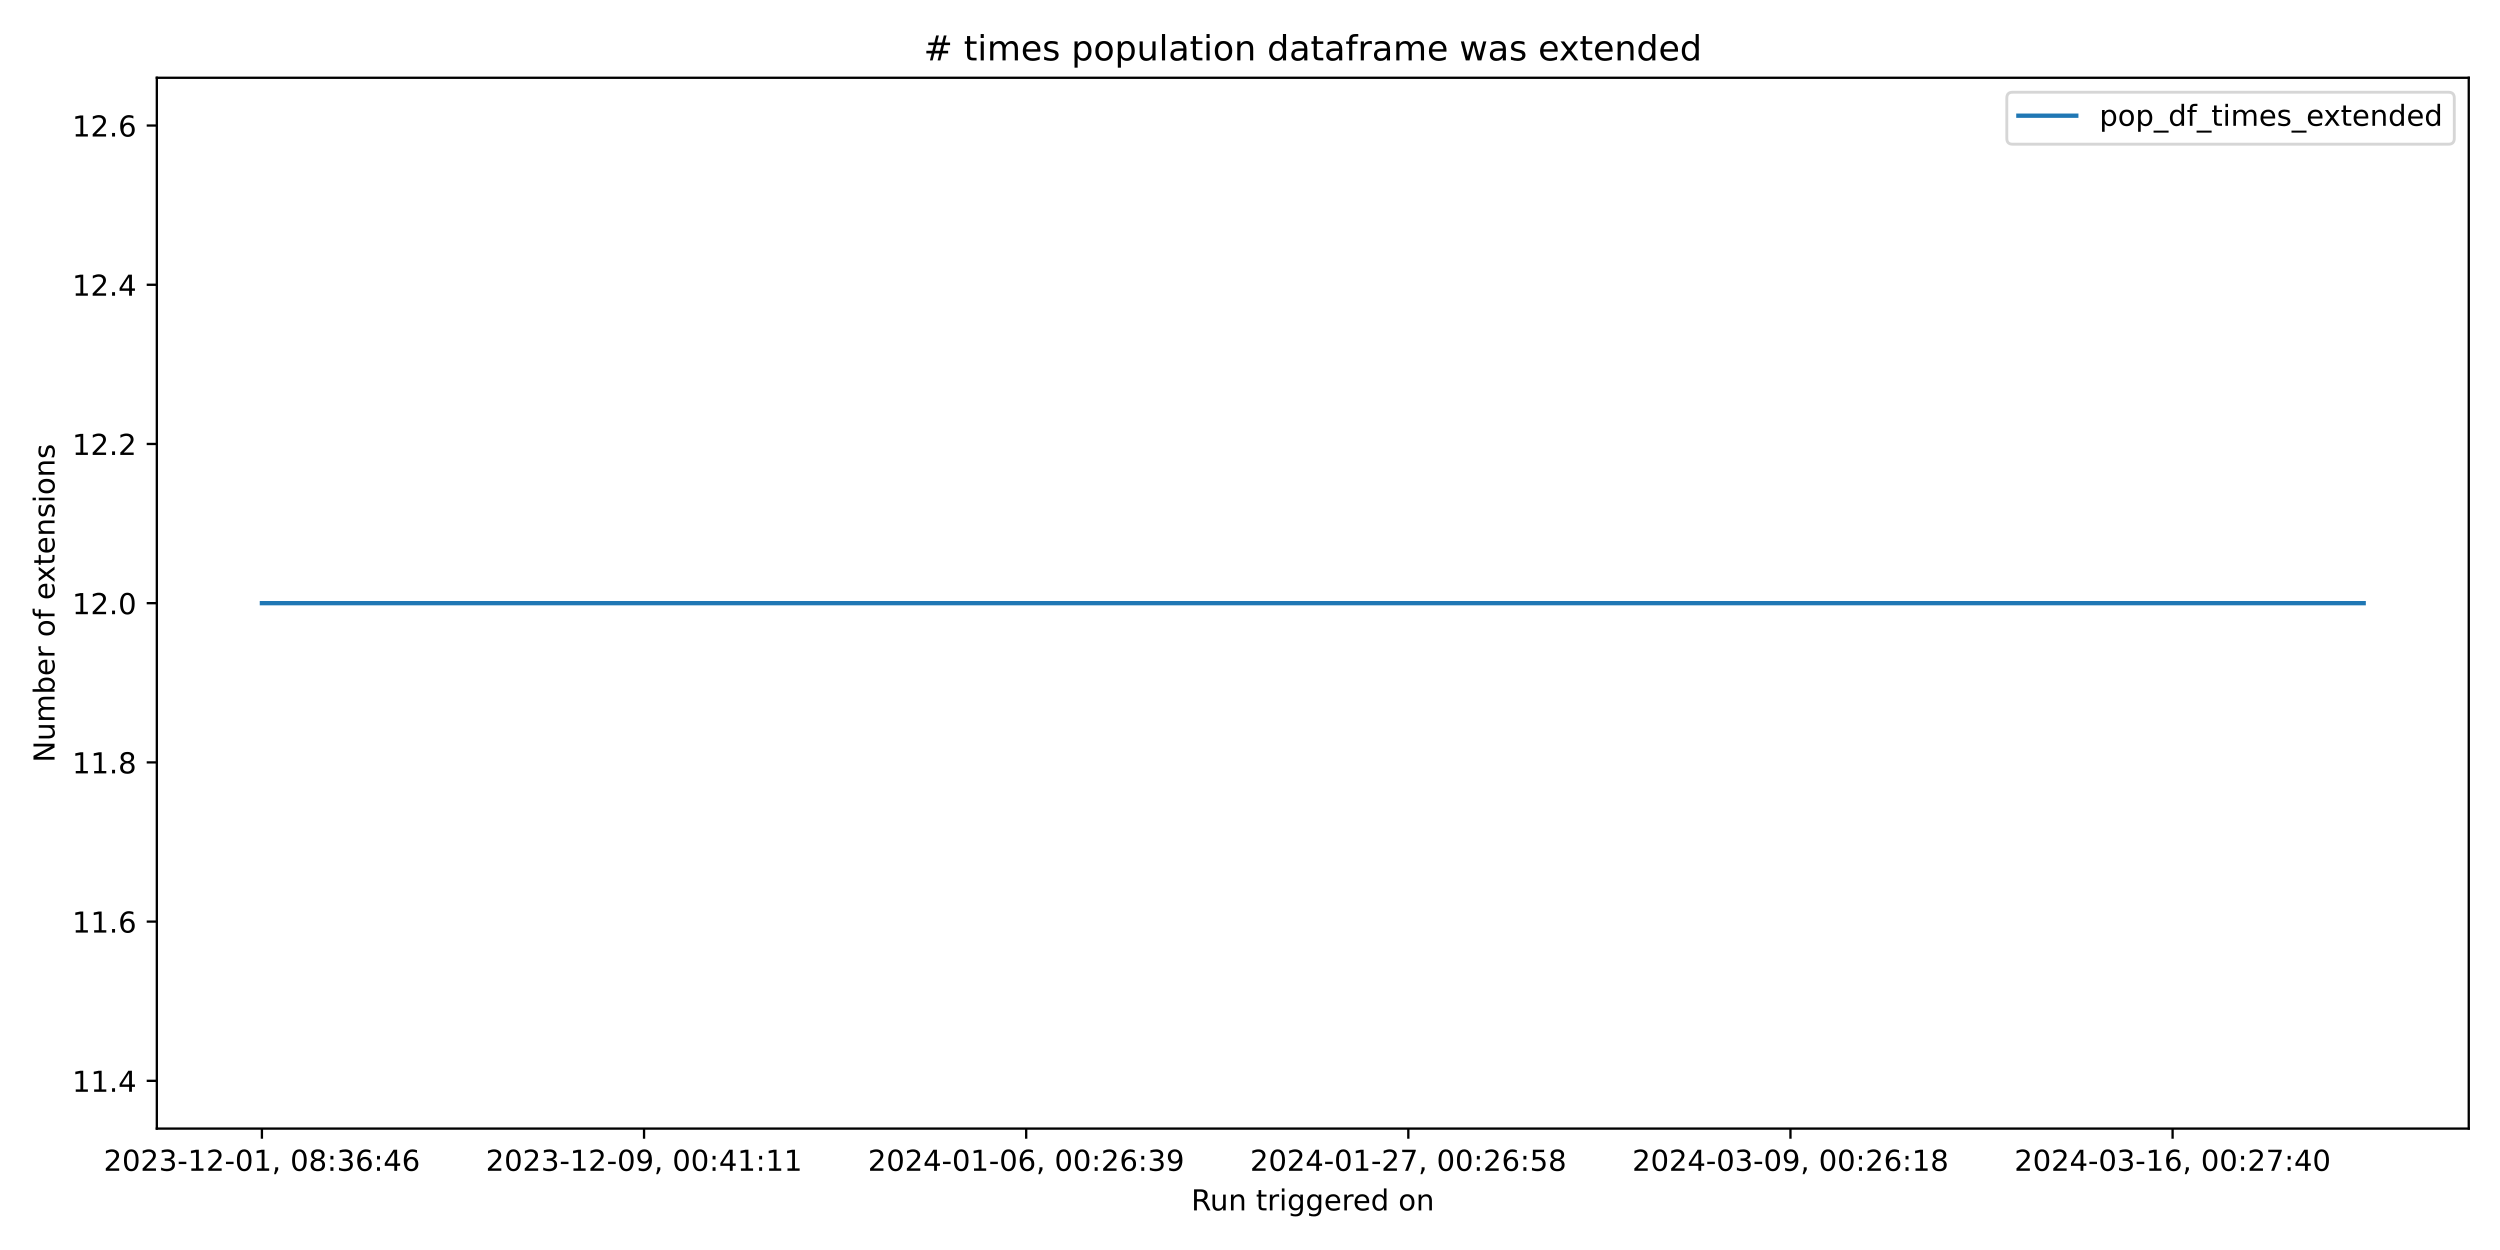
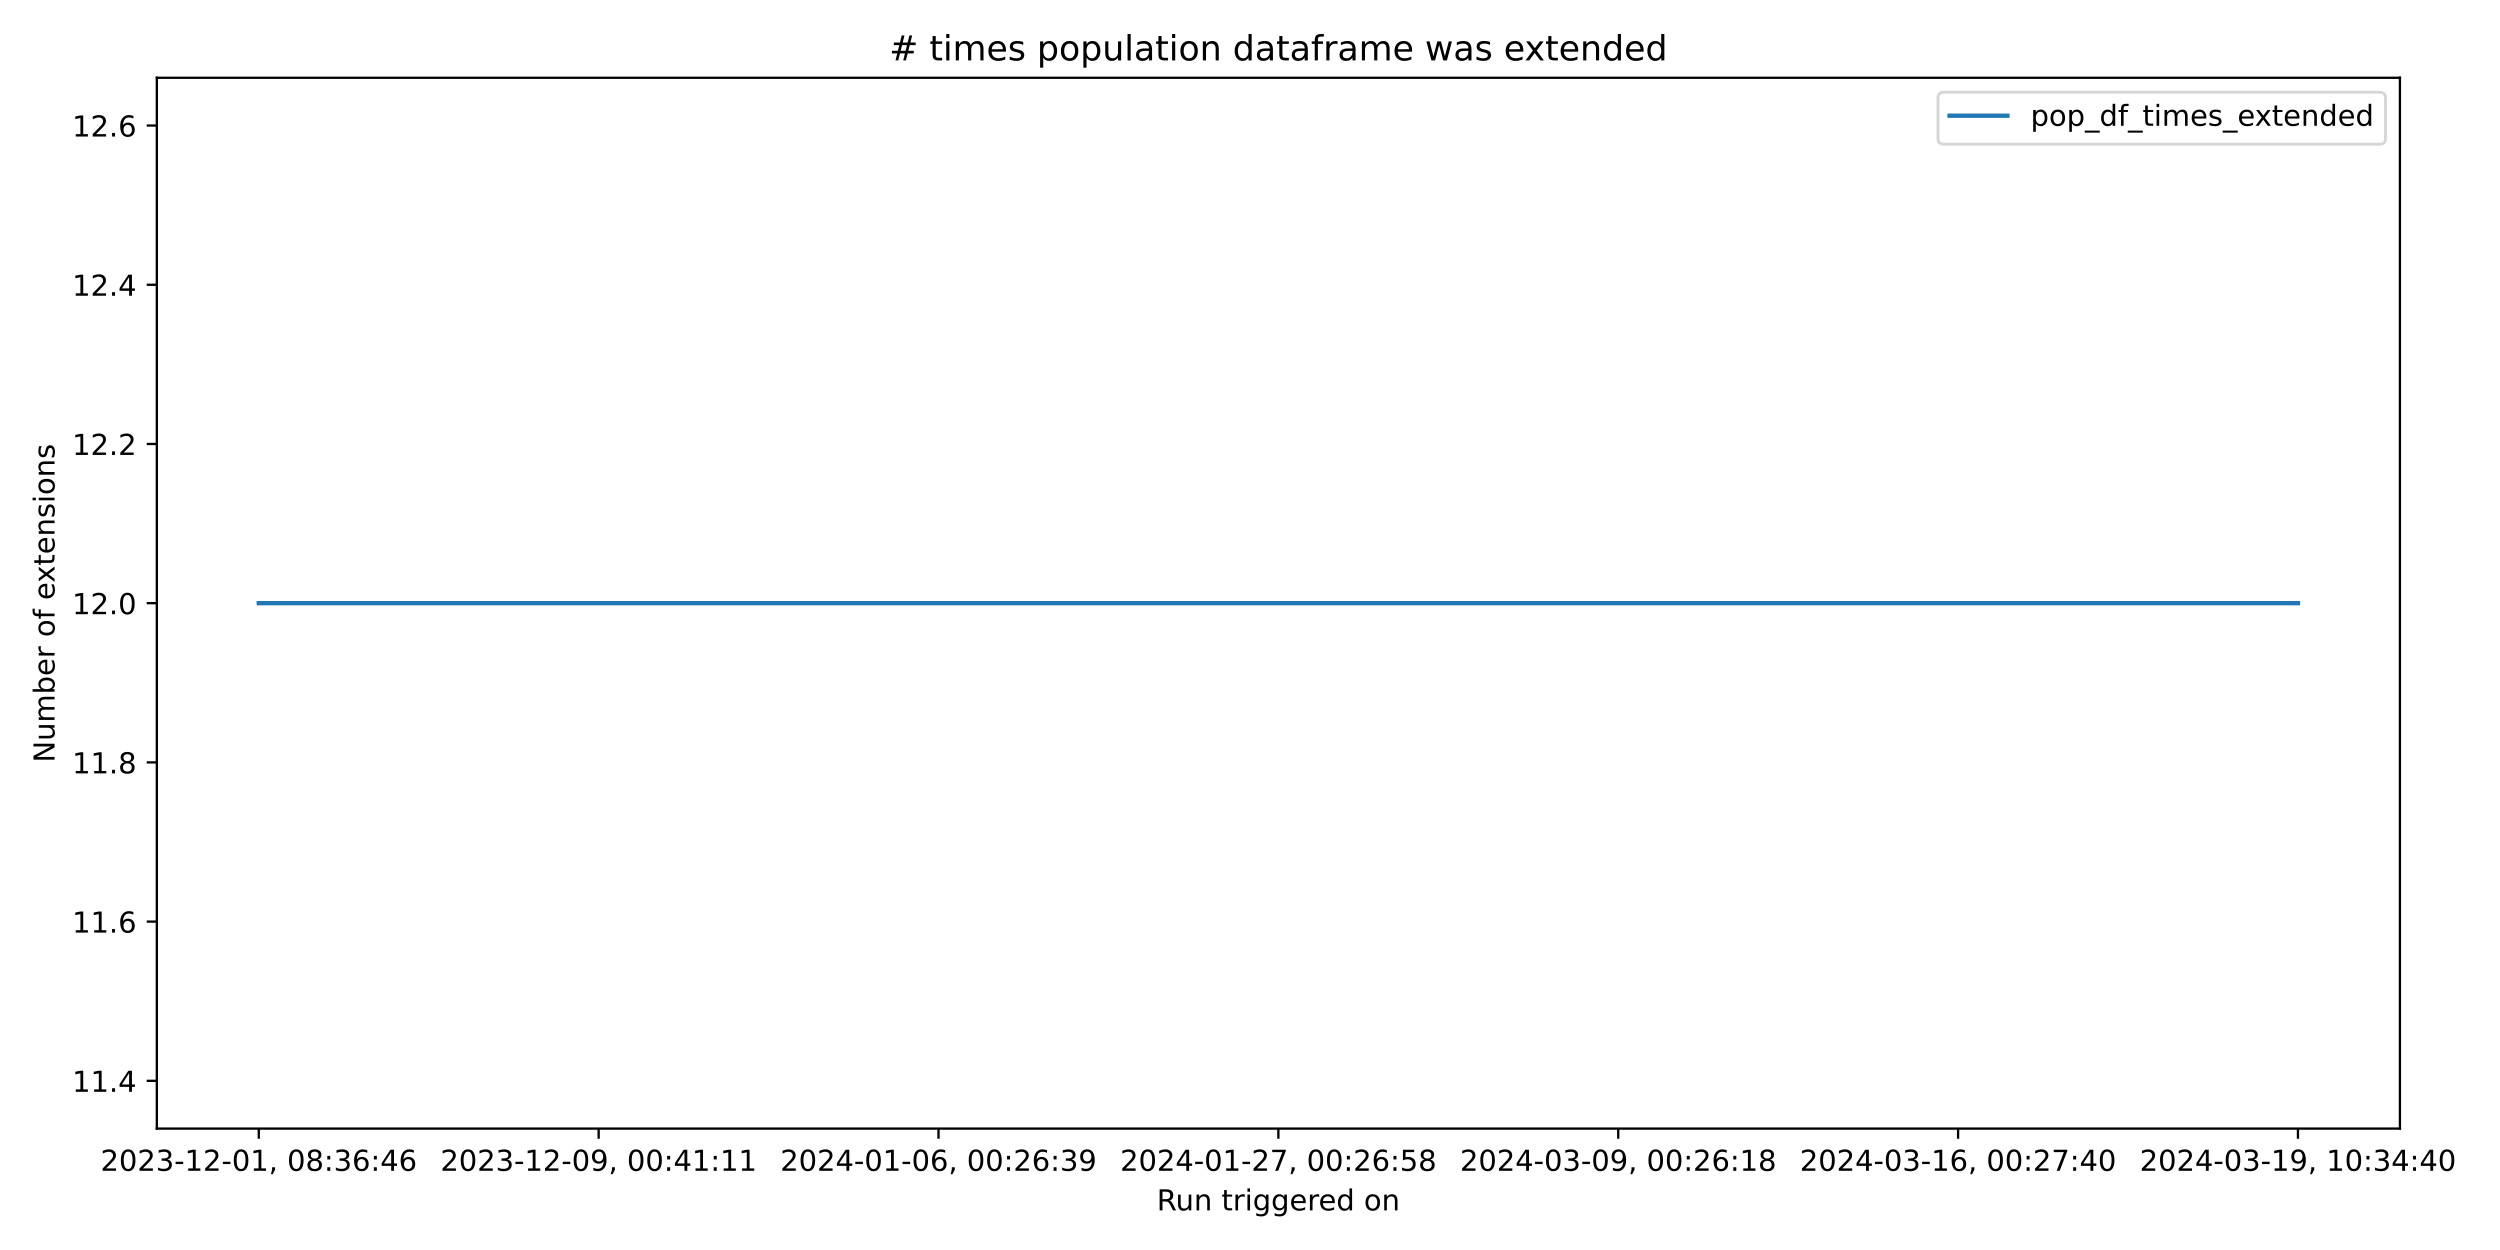
<svg xmlns="http://www.w3.org/2000/svg" xmlns:xlink="http://www.w3.org/1999/xlink" width="864pt" height="432pt" viewBox="0 0 864 432" version="1.1">
  <defs>
    <style type="text/css">*{stroke-linejoin: round; stroke-linecap: butt}</style>
  </defs>
  <g id="figure_1">
    <g id="patch_1">
      <path d="M 0 432  L 864 432  L 864 0  L 0 0  z " style="fill: #ffffff" />
    </g>
    <g id="axes_1">
      <g id="patch_2">
-         <path d="M 54.2 390.04  L 853.2 390.04  L 853.2 26.88  L 54.2 26.88  z " style="fill: #ffffff" />
+         <path d="M 54.2 390.04  L 829.411 390.04  L 829.411 26.88  L 54.2 26.88  z " style="fill: #ffffff" />
      </g>
      <g id="matplotlib.axis_1">
        <g id="xtick_1">
          <g id="line2d_1">
            <defs>
-               <path id="mdbeac65e47" d="M 0 0  L 0 3.5  " style="stroke: #000000; stroke-width: 0.8" />
+               <path id="m4f083c501f" d="M 0 0  L 0 3.5  " style="stroke: #000000; stroke-width: 0.8" />
            </defs>
            <g>
-               <use xlink:href="#mdbeac65e47" x="90.518" y="390.04" style="stroke: #000000; stroke-width: 0.8" />
+               <use xlink:href="#m4f083c501f" x="89.437" y="390.04" style="stroke: #000000; stroke-width: 0.8" />
            </g>
          </g>
          <g id="text_1">
-             <g transform="translate(35.82599 404.6384) scale(0.1 -0.1)">
+             <g transform="translate(34.74469 404.6384) scale(0.1 -0.1)">
              <defs>
                <path id="DejaVuSans-32" d="M 1228 531  L 3431 531  L 3431 0  L 469 0  L 469 531  Q 828 903 1448 1529  Q 2069 2156 2228 2338  Q 2531 2678 2651 2914  Q 2772 3150 2772 3378  Q 2772 3750 2511 3984  Q 2250 4219 1831 4219  Q 1534 4219 1204 4116  Q 875 4013 500 3803  L 500 4441  Q 881 4594 1212 4672  Q 1544 4750 1819 4750  Q 2544 4750 2975 4387  Q 3406 4025 3406 3419  Q 3406 3131 3298 2873  Q 3191 2616 2906 2266  Q 2828 2175 2409 1742  Q 1991 1309 1228 531  z " transform="scale(0.015625)" />
                <path id="DejaVuSans-30" d="M 2034 4250  Q 1547 4250 1301 3770  Q 1056 3291 1056 2328  Q 1056 1369 1301 889  Q 1547 409 2034 409  Q 2525 409 2770 889  Q 3016 1369 3016 2328  Q 3016 3291 2770 3770  Q 2525 4250 2034 4250  z M 2034 4750  Q 2819 4750 3233 4129  Q 3647 3509 3647 2328  Q 3647 1150 3233 529  Q 2819 -91 2034 -91  Q 1250 -91 836 529  Q 422 1150 422 2328  Q 422 3509 836 4129  Q 1250 4750 2034 4750  z " transform="scale(0.015625)" />
                <path id="DejaVuSans-33" d="M 2597 2516  Q 3050 2419 3304 2112  Q 3559 1806 3559 1356  Q 3559 666 3084 287  Q 2609 -91 1734 -91  Q 1441 -91 1130 -33  Q 819 25 488 141  L 488 750  Q 750 597 1062 519  Q 1375 441 1716 441  Q 2309 441 2620 675  Q 2931 909 2931 1356  Q 2931 1769 2642 2001  Q 2353 2234 1838 2234  L 1294 2234  L 1294 2753  L 1863 2753  Q 2328 2753 2575 2939  Q 2822 3125 2822 3475  Q 2822 3834 2567 4026  Q 2313 4219 1838 4219  Q 1578 4219 1281 4162  Q 984 4106 628 3988  L 628 4550  Q 988 4650 1302 4700  Q 1616 4750 1894 4750  Q 2613 4750 3031 4423  Q 3450 4097 3450 3541  Q 3450 3153 3228 2886  Q 3006 2619 2597 2516  z " transform="scale(0.015625)" />
                <path id="DejaVuSans-2d" d="M 313 2009  L 1997 2009  L 1997 1497  L 313 1497  L 313 2009  z " transform="scale(0.015625)" />
                <path id="DejaVuSans-31" d="M 794 531  L 1825 531  L 1825 4091  L 703 3866  L 703 4441  L 1819 4666  L 2450 4666  L 2450 531  L 3481 531  L 3481 0  L 794 0  L 794 531  z " transform="scale(0.015625)" />
                <path id="DejaVuSans-2c" d="M 750 794  L 1409 794  L 1409 256  L 897 -744  L 494 -744  L 750 256  L 750 794  z " transform="scale(0.015625)" />
                <path id="DejaVuSans-20" transform="scale(0.015625)" />
                <path id="DejaVuSans-38" d="M 2034 2216  Q 1584 2216 1326 1975  Q 1069 1734 1069 1313  Q 1069 891 1326 650  Q 1584 409 2034 409  Q 2484 409 2743 651  Q 3003 894 3003 1313  Q 3003 1734 2745 1975  Q 2488 2216 2034 2216  z M 1403 2484  Q 997 2584 770 2862  Q 544 3141 544 3541  Q 544 4100 942 4425  Q 1341 4750 2034 4750  Q 2731 4750 3128 4425  Q 3525 4100 3525 3541  Q 3525 3141 3298 2862  Q 3072 2584 2669 2484  Q 3125 2378 3379 2068  Q 3634 1759 3634 1313  Q 3634 634 3220 271  Q 2806 -91 2034 -91  Q 1263 -91 848 271  Q 434 634 434 1313  Q 434 1759 690 2068  Q 947 2378 1403 2484  z M 1172 3481  Q 1172 3119 1398 2916  Q 1625 2713 2034 2713  Q 2441 2713 2670 2916  Q 2900 3119 2900 3481  Q 2900 3844 2670 4047  Q 2441 4250 2034 4250  Q 1625 4250 1398 4047  Q 1172 3844 1172 3481  z " transform="scale(0.015625)" />
                <path id="DejaVuSans-3a" d="M 750 794  L 1409 794  L 1409 0  L 750 0  L 750 794  z M 750 3309  L 1409 3309  L 1409 2516  L 750 2516  L 750 3309  z " transform="scale(0.015625)" />
                <path id="DejaVuSans-36" d="M 2113 2584  Q 1688 2584 1439 2293  Q 1191 2003 1191 1497  Q 1191 994 1439 701  Q 1688 409 2113 409  Q 2538 409 2786 701  Q 3034 994 3034 1497  Q 3034 2003 2786 2293  Q 2538 2584 2113 2584  z M 3366 4563  L 3366 3988  Q 3128 4100 2886 4159  Q 2644 4219 2406 4219  Q 1781 4219 1451 3797  Q 1122 3375 1075 2522  Q 1259 2794 1537 2939  Q 1816 3084 2150 3084  Q 2853 3084 3261 2657  Q 3669 2231 3669 1497  Q 3669 778 3244 343  Q 2819 -91 2113 -91  Q 1303 -91 875 529  Q 447 1150 447 2328  Q 447 3434 972 4092  Q 1497 4750 2381 4750  Q 2619 4750 2861 4703  Q 3103 4656 3366 4563  z " transform="scale(0.015625)" />
                <path id="DejaVuSans-34" d="M 2419 4116  L 825 1625  L 2419 1625  L 2419 4116  z M 2253 4666  L 3047 4666  L 3047 1625  L 3713 1625  L 3713 1100  L 3047 1100  L 3047 0  L 2419 0  L 2419 1100  L 313 1100  L 313 1709  L 2253 4666  z " transform="scale(0.015625)" />
              </defs>
              <use xlink:href="#DejaVuSans-32" />
              <use xlink:href="#DejaVuSans-30" x="63.623" />
              <use xlink:href="#DejaVuSans-32" x="127.246" />
              <use xlink:href="#DejaVuSans-33" x="190.869" />
              <use xlink:href="#DejaVuSans-2d" x="254.492" />
              <use xlink:href="#DejaVuSans-31" x="290.576" />
              <use xlink:href="#DejaVuSans-32" x="354.199" />
              <use xlink:href="#DejaVuSans-2d" x="417.822" />
              <use xlink:href="#DejaVuSans-30" x="453.906" />
              <use xlink:href="#DejaVuSans-31" x="517.529" />
              <use xlink:href="#DejaVuSans-2c" x="581.152" />
              <use xlink:href="#DejaVuSans-20" x="612.939" />
              <use xlink:href="#DejaVuSans-30" x="644.727" />
              <use xlink:href="#DejaVuSans-38" x="708.35" />
              <use xlink:href="#DejaVuSans-3a" x="771.973" />
              <use xlink:href="#DejaVuSans-33" x="805.664" />
              <use xlink:href="#DejaVuSans-36" x="869.287" />
              <use xlink:href="#DejaVuSans-3a" x="932.91" />
              <use xlink:href="#DejaVuSans-34" x="966.602" />
              <use xlink:href="#DejaVuSans-36" x="1030.225" />
            </g>
          </g>
        </g>
        <g id="xtick_2">
          <g id="line2d_2">
            <g>
-               <use xlink:href="#mdbeac65e47" x="222.584" y="390.04" style="stroke: #000000; stroke-width: 0.8" />
+               <use xlink:href="#m4f083c501f" x="206.893" y="390.04" style="stroke: #000000; stroke-width: 0.8" />
            </g>
          </g>
          <g id="text_2">
-             <g transform="translate(167.8921 404.6384) scale(0.1 -0.1)">
+             <g transform="translate(152.201 404.6384) scale(0.1 -0.1)">
              <defs>
                <path id="DejaVuSans-39" d="M 703 97  L 703 672  Q 941 559 1184 500  Q 1428 441 1663 441  Q 2288 441 2617 861  Q 2947 1281 2994 2138  Q 2813 1869 2534 1725  Q 2256 1581 1919 1581  Q 1219 1581 811 2004  Q 403 2428 403 3163  Q 403 3881 828 4315  Q 1253 4750 1959 4750  Q 2769 4750 3195 4129  Q 3622 3509 3622 2328  Q 3622 1225 3098 567  Q 2575 -91 1691 -91  Q 1453 -91 1209 -44  Q 966 3 703 97  z M 1959 2075  Q 2384 2075 2632 2365  Q 2881 2656 2881 3163  Q 2881 3666 2632 3958  Q 2384 4250 1959 4250  Q 1534 4250 1286 3958  Q 1038 3666 1038 3163  Q 1038 2656 1286 2365  Q 1534 2075 1959 2075  z " transform="scale(0.015625)" />
              </defs>
              <use xlink:href="#DejaVuSans-32" />
              <use xlink:href="#DejaVuSans-30" x="63.623" />
              <use xlink:href="#DejaVuSans-32" x="127.246" />
              <use xlink:href="#DejaVuSans-33" x="190.869" />
              <use xlink:href="#DejaVuSans-2d" x="254.492" />
              <use xlink:href="#DejaVuSans-31" x="290.576" />
              <use xlink:href="#DejaVuSans-32" x="354.199" />
              <use xlink:href="#DejaVuSans-2d" x="417.822" />
              <use xlink:href="#DejaVuSans-30" x="453.906" />
              <use xlink:href="#DejaVuSans-39" x="517.529" />
              <use xlink:href="#DejaVuSans-2c" x="581.152" />
              <use xlink:href="#DejaVuSans-20" x="612.939" />
              <use xlink:href="#DejaVuSans-30" x="644.727" />
              <use xlink:href="#DejaVuSans-30" x="708.35" />
              <use xlink:href="#DejaVuSans-3a" x="771.973" />
              <use xlink:href="#DejaVuSans-34" x="805.664" />
              <use xlink:href="#DejaVuSans-31" x="869.287" />
              <use xlink:href="#DejaVuSans-3a" x="932.91" />
              <use xlink:href="#DejaVuSans-31" x="966.602" />
              <use xlink:href="#DejaVuSans-31" x="1030.225" />
            </g>
          </g>
        </g>
        <g id="xtick_3">
          <g id="line2d_3">
            <g>
-               <use xlink:href="#mdbeac65e47" x="354.65" y="390.04" style="stroke: #000000; stroke-width: 0.8" />
+               <use xlink:href="#m4f083c501f" x="324.349" y="390.04" style="stroke: #000000; stroke-width: 0.8" />
            </g>
          </g>
          <g id="text_3">
-             <g transform="translate(299.9582 404.6384) scale(0.1 -0.1)">
+             <g transform="translate(269.6572 404.6384) scale(0.1 -0.1)">
              <use xlink:href="#DejaVuSans-32" />
              <use xlink:href="#DejaVuSans-30" x="63.623" />
              <use xlink:href="#DejaVuSans-32" x="127.246" />
              <use xlink:href="#DejaVuSans-34" x="190.869" />
              <use xlink:href="#DejaVuSans-2d" x="254.492" />
              <use xlink:href="#DejaVuSans-30" x="290.576" />
              <use xlink:href="#DejaVuSans-31" x="354.199" />
              <use xlink:href="#DejaVuSans-2d" x="417.822" />
              <use xlink:href="#DejaVuSans-30" x="453.906" />
              <use xlink:href="#DejaVuSans-36" x="517.529" />
              <use xlink:href="#DejaVuSans-2c" x="581.152" />
              <use xlink:href="#DejaVuSans-20" x="612.939" />
              <use xlink:href="#DejaVuSans-30" x="644.727" />
              <use xlink:href="#DejaVuSans-30" x="708.35" />
              <use xlink:href="#DejaVuSans-3a" x="771.973" />
              <use xlink:href="#DejaVuSans-32" x="805.664" />
              <use xlink:href="#DejaVuSans-36" x="869.287" />
              <use xlink:href="#DejaVuSans-3a" x="932.91" />
              <use xlink:href="#DejaVuSans-33" x="966.602" />
              <use xlink:href="#DejaVuSans-39" x="1030.225" />
            </g>
          </g>
        </g>
        <g id="xtick_4">
          <g id="line2d_4">
            <g>
-               <use xlink:href="#mdbeac65e47" x="486.717" y="390.04" style="stroke: #000000; stroke-width: 0.8" />
+               <use xlink:href="#m4f083c501f" x="441.806" y="390.04" style="stroke: #000000; stroke-width: 0.8" />
            </g>
          </g>
          <g id="text_4">
-             <g transform="translate(432.0243 404.6384) scale(0.1 -0.1)">
+             <g transform="translate(387.1135 404.6384) scale(0.1 -0.1)">
              <defs>
                <path id="DejaVuSans-37" d="M 525 4666  L 3525 4666  L 3525 4397  L 1831 0  L 1172 0  L 2766 4134  L 525 4134  L 525 4666  z " transform="scale(0.015625)" />
                <path id="DejaVuSans-35" d="M 691 4666  L 3169 4666  L 3169 4134  L 1269 4134  L 1269 2991  Q 1406 3038 1543 3061  Q 1681 3084 1819 3084  Q 2600 3084 3056 2656  Q 3513 2228 3513 1497  Q 3513 744 3044 326  Q 2575 -91 1722 -91  Q 1428 -91 1123 -41  Q 819 9 494 109  L 494 744  Q 775 591 1075 516  Q 1375 441 1709 441  Q 2250 441 2565 725  Q 2881 1009 2881 1497  Q 2881 1984 2565 2268  Q 2250 2553 1709 2553  Q 1456 2553 1204 2497  Q 953 2441 691 2322  L 691 4666  z " transform="scale(0.015625)" />
              </defs>
              <use xlink:href="#DejaVuSans-32" />
              <use xlink:href="#DejaVuSans-30" x="63.623" />
              <use xlink:href="#DejaVuSans-32" x="127.246" />
              <use xlink:href="#DejaVuSans-34" x="190.869" />
              <use xlink:href="#DejaVuSans-2d" x="254.492" />
              <use xlink:href="#DejaVuSans-30" x="290.576" />
              <use xlink:href="#DejaVuSans-31" x="354.199" />
              <use xlink:href="#DejaVuSans-2d" x="417.822" />
              <use xlink:href="#DejaVuSans-32" x="453.906" />
              <use xlink:href="#DejaVuSans-37" x="517.529" />
              <use xlink:href="#DejaVuSans-2c" x="581.152" />
              <use xlink:href="#DejaVuSans-20" x="612.939" />
              <use xlink:href="#DejaVuSans-30" x="644.727" />
              <use xlink:href="#DejaVuSans-30" x="708.35" />
              <use xlink:href="#DejaVuSans-3a" x="771.973" />
              <use xlink:href="#DejaVuSans-32" x="805.664" />
              <use xlink:href="#DejaVuSans-36" x="869.287" />
              <use xlink:href="#DejaVuSans-3a" x="932.91" />
              <use xlink:href="#DejaVuSans-35" x="966.602" />
              <use xlink:href="#DejaVuSans-38" x="1030.225" />
            </g>
          </g>
        </g>
        <g id="xtick_5">
          <g id="line2d_5">
            <g>
-               <use xlink:href="#mdbeac65e47" x="618.783" y="390.04" style="stroke: #000000; stroke-width: 0.8" />
+               <use xlink:href="#m4f083c501f" x="559.262" y="390.04" style="stroke: #000000; stroke-width: 0.8" />
            </g>
          </g>
          <g id="text_5">
-             <g transform="translate(564.0905 404.6384) scale(0.1 -0.1)">
+             <g transform="translate(504.5698 404.6384) scale(0.1 -0.1)">
              <use xlink:href="#DejaVuSans-32" />
              <use xlink:href="#DejaVuSans-30" x="63.623" />
              <use xlink:href="#DejaVuSans-32" x="127.246" />
              <use xlink:href="#DejaVuSans-34" x="190.869" />
              <use xlink:href="#DejaVuSans-2d" x="254.492" />
              <use xlink:href="#DejaVuSans-30" x="290.576" />
              <use xlink:href="#DejaVuSans-33" x="354.199" />
              <use xlink:href="#DejaVuSans-2d" x="417.822" />
              <use xlink:href="#DejaVuSans-30" x="453.906" />
              <use xlink:href="#DejaVuSans-39" x="517.529" />
              <use xlink:href="#DejaVuSans-2c" x="581.152" />
              <use xlink:href="#DejaVuSans-20" x="612.939" />
              <use xlink:href="#DejaVuSans-30" x="644.727" />
              <use xlink:href="#DejaVuSans-30" x="708.35" />
              <use xlink:href="#DejaVuSans-3a" x="771.973" />
              <use xlink:href="#DejaVuSans-32" x="805.664" />
              <use xlink:href="#DejaVuSans-36" x="869.287" />
              <use xlink:href="#DejaVuSans-3a" x="932.91" />
              <use xlink:href="#DejaVuSans-31" x="966.602" />
              <use xlink:href="#DejaVuSans-38" x="1030.225" />
            </g>
          </g>
        </g>
        <g id="xtick_6">
          <g id="line2d_6">
            <g>
-               <use xlink:href="#mdbeac65e47" x="750.849" y="390.04" style="stroke: #000000; stroke-width: 0.8" />
+               <use xlink:href="#m4f083c501f" x="676.718" y="390.04" style="stroke: #000000; stroke-width: 0.8" />
            </g>
          </g>
          <g id="text_6">
-             <g transform="translate(696.1566 404.6384) scale(0.1 -0.1)">
+             <g transform="translate(622.026 404.6384) scale(0.1 -0.1)">
              <use xlink:href="#DejaVuSans-32" />
              <use xlink:href="#DejaVuSans-30" x="63.623" />
              <use xlink:href="#DejaVuSans-32" x="127.246" />
              <use xlink:href="#DejaVuSans-34" x="190.869" />
              <use xlink:href="#DejaVuSans-2d" x="254.492" />
              <use xlink:href="#DejaVuSans-30" x="290.576" />
              <use xlink:href="#DejaVuSans-33" x="354.199" />
              <use xlink:href="#DejaVuSans-2d" x="417.822" />
              <use xlink:href="#DejaVuSans-31" x="453.906" />
              <use xlink:href="#DejaVuSans-36" x="517.529" />
              <use xlink:href="#DejaVuSans-2c" x="581.152" />
              <use xlink:href="#DejaVuSans-20" x="612.939" />
              <use xlink:href="#DejaVuSans-30" x="644.727" />
              <use xlink:href="#DejaVuSans-30" x="708.35" />
              <use xlink:href="#DejaVuSans-3a" x="771.973" />
              <use xlink:href="#DejaVuSans-32" x="805.664" />
              <use xlink:href="#DejaVuSans-37" x="869.287" />
              <use xlink:href="#DejaVuSans-3a" x="932.91" />
              <use xlink:href="#DejaVuSans-34" x="966.602" />
              <use xlink:href="#DejaVuSans-30" x="1030.225" />
            </g>
          </g>
        </g>
-         <g id="text_7">
-           <g transform="translate(411.6836 418.3166) scale(0.1 -0.1)">
+         <g id="xtick_7">
+           <g id="line2d_7">
+             <g>
+               <use xlink:href="#m4f083c501f" x="794.174" y="390.04" style="stroke: #000000; stroke-width: 0.8" />
+             </g>
+           </g>
+           <g id="text_7">
+             <g transform="translate(739.4823 404.6384) scale(0.1 -0.1)">
+               <use xlink:href="#DejaVuSans-32" />
+               <use xlink:href="#DejaVuSans-30" x="63.623" />
+               <use xlink:href="#DejaVuSans-32" x="127.246" />
+               <use xlink:href="#DejaVuSans-34" x="190.869" />
+               <use xlink:href="#DejaVuSans-2d" x="254.492" />
+               <use xlink:href="#DejaVuSans-30" x="290.576" />
+               <use xlink:href="#DejaVuSans-33" x="354.199" />
+               <use xlink:href="#DejaVuSans-2d" x="417.822" />
+               <use xlink:href="#DejaVuSans-31" x="453.906" />
+               <use xlink:href="#DejaVuSans-39" x="517.529" />
+               <use xlink:href="#DejaVuSans-2c" x="581.152" />
+               <use xlink:href="#DejaVuSans-20" x="612.939" />
+               <use xlink:href="#DejaVuSans-31" x="644.727" />
+               <use xlink:href="#DejaVuSans-30" x="708.35" />
+               <use xlink:href="#DejaVuSans-3a" x="771.973" />
+               <use xlink:href="#DejaVuSans-33" x="805.664" />
+               <use xlink:href="#DejaVuSans-34" x="869.287" />
+               <use xlink:href="#DejaVuSans-3a" x="932.91" />
+               <use xlink:href="#DejaVuSans-34" x="966.602" />
+               <use xlink:href="#DejaVuSans-30" x="1030.225" />
+             </g>
+           </g>
+         </g>
+         <g id="text_8">
+           <g transform="translate(399.7893 418.3166) scale(0.1 -0.1)">
            <defs>
              <path id="DejaVuSans-52" d="M 2841 2188  Q 3044 2119 3236 1894  Q 3428 1669 3622 1275  L 4263 0  L 3584 0  L 2988 1197  Q 2756 1666 2539 1819  Q 2322 1972 1947 1972  L 1259 1972  L 1259 0  L 628 0  L 628 4666  L 2053 4666  Q 2853 4666 3247 4331  Q 3641 3997 3641 3322  Q 3641 2881 3436 2590  Q 3231 2300 2841 2188  z M 1259 4147  L 1259 2491  L 2053 2491  Q 2509 2491 2742 2702  Q 2975 2913 2975 3322  Q 2975 3731 2742 3939  Q 2509 4147 2053 4147  L 1259 4147  z " transform="scale(0.015625)" />
              <path id="DejaVuSans-75" d="M 544 1381  L 544 3500  L 1119 3500  L 1119 1403  Q 1119 906 1312 657  Q 1506 409 1894 409  Q 2359 409 2629 706  Q 2900 1003 2900 1516  L 2900 3500  L 3475 3500  L 3475 0  L 2900 0  L 2900 538  Q 2691 219 2414 64  Q 2138 -91 1772 -91  Q 1169 -91 856 284  Q 544 659 544 1381  z M 1991 3584  L 1991 3584  z " transform="scale(0.015625)" />
              <path id="DejaVuSans-6e" d="M 3513 2113  L 3513 0  L 2938 0  L 2938 2094  Q 2938 2591 2744 2837  Q 2550 3084 2163 3084  Q 1697 3084 1428 2787  Q 1159 2491 1159 1978  L 1159 0  L 581 0  L 581 3500  L 1159 3500  L 1159 2956  Q 1366 3272 1645 3428  Q 1925 3584 2291 3584  Q 2894 3584 3203 3211  Q 3513 2838 3513 2113  z " transform="scale(0.015625)" />
              <path id="DejaVuSans-74" d="M 1172 4494  L 1172 3500  L 2356 3500  L 2356 3053  L 1172 3053  L 1172 1153  Q 1172 725 1289 603  Q 1406 481 1766 481  L 2356 481  L 2356 0  L 1766 0  Q 1100 0 847 248  Q 594 497 594 1153  L 594 3053  L 172 3053  L 172 3500  L 594 3500  L 594 4494  L 1172 4494  z " transform="scale(0.015625)" />
              <path id="DejaVuSans-72" d="M 2631 2963  Q 2534 3019 2420 3045  Q 2306 3072 2169 3072  Q 1681 3072 1420 2755  Q 1159 2438 1159 1844  L 1159 0  L 581 0  L 581 3500  L 1159 3500  L 1159 2956  Q 1341 3275 1631 3429  Q 1922 3584 2338 3584  Q 2397 3584 2469 3576  Q 2541 3569 2628 3553  L 2631 2963  z " transform="scale(0.015625)" />
              <path id="DejaVuSans-69" d="M 603 3500  L 1178 3500  L 1178 0  L 603 0  L 603 3500  z M 603 4863  L 1178 4863  L 1178 4134  L 603 4134  L 603 4863  z " transform="scale(0.015625)" />
              <path id="DejaVuSans-67" d="M 2906 1791  Q 2906 2416 2648 2759  Q 2391 3103 1925 3103  Q 1463 3103 1205 2759  Q 947 2416 947 1791  Q 947 1169 1205 825  Q 1463 481 1925 481  Q 2391 481 2648 825  Q 2906 1169 2906 1791  z M 3481 434  Q 3481 -459 3084 -895  Q 2688 -1331 1869 -1331  Q 1566 -1331 1297 -1286  Q 1028 -1241 775 -1147  L 775 -588  Q 1028 -725 1275 -790  Q 1522 -856 1778 -856  Q 2344 -856 2625 -561  Q 2906 -266 2906 331  L 2906 616  Q 2728 306 2450 153  Q 2172 0 1784 0  Q 1141 0 747 490  Q 353 981 353 1791  Q 353 2603 747 3093  Q 1141 3584 1784 3584  Q 2172 3584 2450 3431  Q 2728 3278 2906 2969  L 2906 3500  L 3481 3500  L 3481 434  z " transform="scale(0.015625)" />
              <path id="DejaVuSans-65" d="M 3597 1894  L 3597 1613  L 953 1613  Q 991 1019 1311 708  Q 1631 397 2203 397  Q 2534 397 2845 478  Q 3156 559 3463 722  L 3463 178  Q 3153 47 2828 -22  Q 2503 -91 2169 -91  Q 1331 -91 842 396  Q 353 884 353 1716  Q 353 2575 817 3079  Q 1281 3584 2069 3584  Q 2775 3584 3186 3129  Q 3597 2675 3597 1894  z M 3022 2063  Q 3016 2534 2758 2815  Q 2500 3097 2075 3097  Q 1594 3097 1305 2825  Q 1016 2553 972 2059  L 3022 2063  z " transform="scale(0.015625)" />
              <path id="DejaVuSans-64" d="M 2906 2969  L 2906 4863  L 3481 4863  L 3481 0  L 2906 0  L 2906 525  Q 2725 213 2448 61  Q 2172 -91 1784 -91  Q 1150 -91 751 415  Q 353 922 353 1747  Q 353 2572 751 3078  Q 1150 3584 1784 3584  Q 2172 3584 2448 3432  Q 2725 3281 2906 2969  z M 947 1747  Q 947 1113 1208 752  Q 1469 391 1925 391  Q 2381 391 2643 752  Q 2906 1113 2906 1747  Q 2906 2381 2643 2742  Q 2381 3103 1925 3103  Q 1469 3103 1208 2742  Q 947 2381 947 1747  z " transform="scale(0.015625)" />
              <path id="DejaVuSans-6f" d="M 1959 3097  Q 1497 3097 1228 2736  Q 959 2375 959 1747  Q 959 1119 1226 758  Q 1494 397 1959 397  Q 2419 397 2687 759  Q 2956 1122 2956 1747  Q 2956 2369 2687 2733  Q 2419 3097 1959 3097  z M 1959 3584  Q 2709 3584 3137 3096  Q 3566 2609 3566 1747  Q 3566 888 3137 398  Q 2709 -91 1959 -91  Q 1206 -91 779 398  Q 353 888 353 1747  Q 353 2609 779 3096  Q 1206 3584 1959 3584  z " transform="scale(0.015625)" />
            </defs>
            <use xlink:href="#DejaVuSans-52" />
            <use xlink:href="#DejaVuSans-75" x="64.982" />
            <use xlink:href="#DejaVuSans-6e" x="128.361" />
            <use xlink:href="#DejaVuSans-20" x="191.74" />
            <use xlink:href="#DejaVuSans-74" x="223.527" />
            <use xlink:href="#DejaVuSans-72" x="262.736" />
            <use xlink:href="#DejaVuSans-69" x="303.85" />
            <use xlink:href="#DejaVuSans-67" x="331.633" />
            <use xlink:href="#DejaVuSans-67" x="395.109" />
            <use xlink:href="#DejaVuSans-65" x="458.586" />
            <use xlink:href="#DejaVuSans-72" x="520.109" />
            <use xlink:href="#DejaVuSans-65" x="558.973" />
            <use xlink:href="#DejaVuSans-64" x="620.496" />
            <use xlink:href="#DejaVuSans-20" x="683.973" />
            <use xlink:href="#DejaVuSans-6f" x="715.76" />
            <use xlink:href="#DejaVuSans-6e" x="776.941" />
          </g>
        </g>
      </g>
      <g id="matplotlib.axis_2">
        <g id="ytick_1">
-           <g id="line2d_7">
+           <g id="line2d_8">
            <defs>
-               <path id="m927eb08df7" d="M 0 0  L -3.5 0  " style="stroke: #000000; stroke-width: 0.8" />
+               <path id="m0d3d59684e" d="M 0 0  L -3.5 0  " style="stroke: #000000; stroke-width: 0.8" />
            </defs>
            <g>
-               <use xlink:href="#m927eb08df7" x="54.2" y="373.533" style="stroke: #000000; stroke-width: 0.8" />
-             </g>
-           </g>
-           <g id="text_8">
+               <use xlink:href="#m0d3d59684e" x="54.2" y="373.533" style="stroke: #000000; stroke-width: 0.8" />
+             </g>
+           </g>
+           <g id="text_9">
            <g transform="translate(24.93437 377.3319) scale(0.1 -0.1)">
              <defs>
                <path id="DejaVuSans-2e" d="M 684 794  L 1344 794  L 1344 0  L 684 0  L 684 794  z " transform="scale(0.015625)" />
              </defs>
              <use xlink:href="#DejaVuSans-31" />
              <use xlink:href="#DejaVuSans-31" x="63.623" />
              <use xlink:href="#DejaVuSans-2e" x="127.246" />
              <use xlink:href="#DejaVuSans-34" x="159.033" />
            </g>
          </g>
        </g>
        <g id="ytick_2">
-           <g id="line2d_8">
-             <g>
-               <use xlink:href="#m927eb08df7" x="54.2" y="318.508" style="stroke: #000000; stroke-width: 0.8" />
-             </g>
-           </g>
-           <g id="text_9">
+           <g id="line2d_9">
+             <g>
+               <use xlink:href="#m0d3d59684e" x="54.2" y="318.508" style="stroke: #000000; stroke-width: 0.8" />
+             </g>
+           </g>
+           <g id="text_10">
            <g transform="translate(24.93437 322.3077) scale(0.1 -0.1)">
              <use xlink:href="#DejaVuSans-31" />
              <use xlink:href="#DejaVuSans-31" x="63.623" />
              <use xlink:href="#DejaVuSans-2e" x="127.246" />
              <use xlink:href="#DejaVuSans-36" x="159.033" />
            </g>
          </g>
        </g>
        <g id="ytick_3">
-           <g id="line2d_9">
-             <g>
-               <use xlink:href="#m927eb08df7" x="54.2" y="263.484" style="stroke: #000000; stroke-width: 0.8" />
-             </g>
-           </g>
-           <g id="text_10">
+           <g id="line2d_10">
+             <g>
+               <use xlink:href="#m0d3d59684e" x="54.2" y="263.484" style="stroke: #000000; stroke-width: 0.8" />
+             </g>
+           </g>
+           <g id="text_11">
            <g transform="translate(24.93437 267.2835) scale(0.1 -0.1)">
              <use xlink:href="#DejaVuSans-31" />
              <use xlink:href="#DejaVuSans-31" x="63.623" />
              <use xlink:href="#DejaVuSans-2e" x="127.246" />
              <use xlink:href="#DejaVuSans-38" x="159.033" />
            </g>
          </g>
        </g>
        <g id="ytick_4">
-           <g id="line2d_10">
-             <g>
-               <use xlink:href="#m927eb08df7" x="54.2" y="208.46" style="stroke: #000000; stroke-width: 0.8" />
-             </g>
-           </g>
-           <g id="text_11">
+           <g id="line2d_11">
+             <g>
+               <use xlink:href="#m0d3d59684e" x="54.2" y="208.46" style="stroke: #000000; stroke-width: 0.8" />
+             </g>
+           </g>
+           <g id="text_12">
            <g transform="translate(24.93437 212.2592) scale(0.1 -0.1)">
              <use xlink:href="#DejaVuSans-31" />
              <use xlink:href="#DejaVuSans-32" x="63.623" />
              <use xlink:href="#DejaVuSans-2e" x="127.246" />
              <use xlink:href="#DejaVuSans-30" x="159.033" />
            </g>
          </g>
        </g>
        <g id="ytick_5">
-           <g id="line2d_11">
-             <g>
-               <use xlink:href="#m927eb08df7" x="54.2" y="153.436" style="stroke: #000000; stroke-width: 0.8" />
-             </g>
-           </g>
-           <g id="text_12">
+           <g id="line2d_12">
+             <g>
+               <use xlink:href="#m0d3d59684e" x="54.2" y="153.436" style="stroke: #000000; stroke-width: 0.8" />
+             </g>
+           </g>
+           <g id="text_13">
            <g transform="translate(24.93437 157.235) scale(0.1 -0.1)">
              <use xlink:href="#DejaVuSans-31" />
              <use xlink:href="#DejaVuSans-32" x="63.623" />
              <use xlink:href="#DejaVuSans-2e" x="127.246" />
              <use xlink:href="#DejaVuSans-32" x="159.033" />
            </g>
          </g>
        </g>
        <g id="ytick_6">
-           <g id="line2d_12">
-             <g>
-               <use xlink:href="#m927eb08df7" x="54.2" y="98.412" style="stroke: #000000; stroke-width: 0.8" />
-             </g>
-           </g>
-           <g id="text_13">
+           <g id="line2d_13">
+             <g>
+               <use xlink:href="#m0d3d59684e" x="54.2" y="98.412" style="stroke: #000000; stroke-width: 0.8" />
+             </g>
+           </g>
+           <g id="text_14">
            <g transform="translate(24.93437 102.2107) scale(0.1 -0.1)">
              <use xlink:href="#DejaVuSans-31" />
              <use xlink:href="#DejaVuSans-32" x="63.623" />
              <use xlink:href="#DejaVuSans-2e" x="127.246" />
              <use xlink:href="#DejaVuSans-34" x="159.033" />
            </g>
          </g>
        </g>
        <g id="ytick_7">
-           <g id="line2d_13">
-             <g>
-               <use xlink:href="#m927eb08df7" x="54.2" y="43.387" style="stroke: #000000; stroke-width: 0.8" />
-             </g>
-           </g>
-           <g id="text_14">
+           <g id="line2d_14">
+             <g>
+               <use xlink:href="#m0d3d59684e" x="54.2" y="43.387" style="stroke: #000000; stroke-width: 0.8" />
+             </g>
+           </g>
+           <g id="text_15">
            <g transform="translate(24.93437 47.18649) scale(0.1 -0.1)">
              <use xlink:href="#DejaVuSans-31" />
              <use xlink:href="#DejaVuSans-32" x="63.623" />
              <use xlink:href="#DejaVuSans-2e" x="127.246" />
              <use xlink:href="#DejaVuSans-36" x="159.033" />
            </g>
          </g>
        </g>
-         <g id="text_15">
+         <g id="text_16">
          <g transform="translate(18.85469 263.5241) rotate(-90) scale(0.1 -0.1)">
            <defs>
              <path id="DejaVuSans-4e" d="M 628 4666  L 1478 4666  L 3547 763  L 3547 4666  L 4159 4666  L 4159 0  L 3309 0  L 1241 3903  L 1241 0  L 628 0  L 628 4666  z " transform="scale(0.015625)" />
              <path id="DejaVuSans-6d" d="M 3328 2828  Q 3544 3216 3844 3400  Q 4144 3584 4550 3584  Q 5097 3584 5394 3201  Q 5691 2819 5691 2113  L 5691 0  L 5113 0  L 5113 2094  Q 5113 2597 4934 2840  Q 4756 3084 4391 3084  Q 3944 3084 3684 2787  Q 3425 2491 3425 1978  L 3425 0  L 2847 0  L 2847 2094  Q 2847 2600 2669 2842  Q 2491 3084 2119 3084  Q 1678 3084 1418 2786  Q 1159 2488 1159 1978  L 1159 0  L 581 0  L 581 3500  L 1159 3500  L 1159 2956  Q 1356 3278 1631 3431  Q 1906 3584 2284 3584  Q 2666 3584 2933 3390  Q 3200 3197 3328 2828  z " transform="scale(0.015625)" />
              <path id="DejaVuSans-62" d="M 3116 1747  Q 3116 2381 2855 2742  Q 2594 3103 2138 3103  Q 1681 3103 1420 2742  Q 1159 2381 1159 1747  Q 1159 1113 1420 752  Q 1681 391 2138 391  Q 2594 391 2855 752  Q 3116 1113 3116 1747  z M 1159 2969  Q 1341 3281 1617 3432  Q 1894 3584 2278 3584  Q 2916 3584 3314 3078  Q 3713 2572 3713 1747  Q 3713 922 3314 415  Q 2916 -91 2278 -91  Q 1894 -91 1617 61  Q 1341 213 1159 525  L 1159 0  L 581 0  L 581 4863  L 1159 4863  L 1159 2969  z " transform="scale(0.015625)" />
              <path id="DejaVuSans-66" d="M 2375 4863  L 2375 4384  L 1825 4384  Q 1516 4384 1395 4259  Q 1275 4134 1275 3809  L 1275 3500  L 2222 3500  L 2222 3053  L 1275 3053  L 1275 0  L 697 0  L 697 3053  L 147 3053  L 147 3500  L 697 3500  L 697 3744  Q 697 4328 969 4595  Q 1241 4863 1831 4863  L 2375 4863  z " transform="scale(0.015625)" />
              <path id="DejaVuSans-78" d="M 3513 3500  L 2247 1797  L 3578 0  L 2900 0  L 1881 1375  L 863 0  L 184 0  L 1544 1831  L 300 3500  L 978 3500  L 1906 2253  L 2834 3500  L 3513 3500  z " transform="scale(0.015625)" />
              <path id="DejaVuSans-73" d="M 2834 3397  L 2834 2853  Q 2591 2978 2328 3040  Q 2066 3103 1784 3103  Q 1356 3103 1142 2972  Q 928 2841 928 2578  Q 928 2378 1081 2264  Q 1234 2150 1697 2047  L 1894 2003  Q 2506 1872 2764 1633  Q 3022 1394 3022 966  Q 3022 478 2636 193  Q 2250 -91 1575 -91  Q 1294 -91 989 -36  Q 684 19 347 128  L 347 722  Q 666 556 975 473  Q 1284 391 1588 391  Q 1994 391 2212 530  Q 2431 669 2431 922  Q 2431 1156 2273 1281  Q 2116 1406 1581 1522  L 1381 1569  Q 847 1681 609 1914  Q 372 2147 372 2553  Q 372 3047 722 3315  Q 1072 3584 1716 3584  Q 2034 3584 2315 3537  Q 2597 3491 2834 3397  z " transform="scale(0.015625)" />
            </defs>
            <use xlink:href="#DejaVuSans-4e" />
            <use xlink:href="#DejaVuSans-75" x="74.805" />
            <use xlink:href="#DejaVuSans-6d" x="138.184" />
            <use xlink:href="#DejaVuSans-62" x="235.596" />
            <use xlink:href="#DejaVuSans-65" x="299.072" />
            <use xlink:href="#DejaVuSans-72" x="360.596" />
            <use xlink:href="#DejaVuSans-20" x="401.709" />
            <use xlink:href="#DejaVuSans-6f" x="433.496" />
            <use xlink:href="#DejaVuSans-66" x="494.678" />
            <use xlink:href="#DejaVuSans-20" x="529.883" />
            <use xlink:href="#DejaVuSans-65" x="561.67" />
            <use xlink:href="#DejaVuSans-78" x="621.443" />
            <use xlink:href="#DejaVuSans-74" x="680.623" />
            <use xlink:href="#DejaVuSans-65" x="719.832" />
            <use xlink:href="#DejaVuSans-6e" x="781.355" />
            <use xlink:href="#DejaVuSans-73" x="844.734" />
            <use xlink:href="#DejaVuSans-69" x="896.834" />
            <use xlink:href="#DejaVuSans-6f" x="924.617" />
            <use xlink:href="#DejaVuSans-6e" x="985.799" />
            <use xlink:href="#DejaVuSans-73" x="1049.178" />
          </g>
        </g>
      </g>
-       <g id="line2d_14">
-         <path d="M 90.518 208.46  L 156.551 208.46  L 222.584 208.46  L 288.617 208.46  L 354.65 208.46  L 420.683 208.46  L 486.717 208.46  L 552.75 208.46  L 618.783 208.46  L 684.816 208.46  L 750.849 208.46  L 816.882 208.46  " clip-path="url(#p2c4ca026e8)" style="fill: none; stroke: #1f77b4; stroke-width: 1.5; stroke-linecap: square" />
+       <g id="line2d_15">
+         <path d="M 89.437 208.46  L 148.165 208.46  L 206.893 208.46  L 265.621 208.46  L 324.349 208.46  L 383.078 208.46  L 441.806 208.46  L 500.534 208.46  L 559.262 208.46  L 617.99 208.46  L 676.718 208.46  L 735.446 208.46  L 794.174 208.46  " clip-path="url(#p507c94a692)" style="fill: none; stroke: #1f77b4; stroke-width: 1.5; stroke-linecap: square" />
      </g>
      <g id="patch_3">
        <path d="M 54.2 390.04  L 54.2 26.88  " style="fill: none; stroke: #000000; stroke-width: 0.8; stroke-linejoin: miter; stroke-linecap: square" />
      </g>
      <g id="patch_4">
-         <path d="M 853.2 390.04  L 853.2 26.88  " style="fill: none; stroke: #000000; stroke-width: 0.8; stroke-linejoin: miter; stroke-linecap: square" />
+         <path d="M 829.411 390.04  L 829.411 26.88  " style="fill: none; stroke: #000000; stroke-width: 0.8; stroke-linejoin: miter; stroke-linecap: square" />
      </g>
      <g id="patch_5">
-         <path d="M 54.2 390.04  L 853.2 390.04  " style="fill: none; stroke: #000000; stroke-width: 0.8; stroke-linejoin: miter; stroke-linecap: square" />
+         <path d="M 54.2 390.04  L 829.411 390.04  " style="fill: none; stroke: #000000; stroke-width: 0.8; stroke-linejoin: miter; stroke-linecap: square" />
      </g>
      <g id="patch_6">
-         <path d="M 54.2 26.88  L 853.2 26.88  " style="fill: none; stroke: #000000; stroke-width: 0.8; stroke-linejoin: miter; stroke-linecap: square" />
-       </g>
-       <g id="text_16">
-         <g transform="translate(319.2175 20.88) scale(0.12 -0.12)">
+         <path d="M 54.2 26.88  L 829.411 26.88  " style="fill: none; stroke: #000000; stroke-width: 0.8; stroke-linejoin: miter; stroke-linecap: square" />
+       </g>
+       <g id="text_17">
+         <g transform="translate(307.3232 20.88) scale(0.12 -0.12)">
          <defs>
            <path id="DejaVuSans-23" d="M 3272 2816  L 2363 2816  L 2100 1772  L 3016 1772  L 3272 2816  z M 2803 4594  L 2478 3297  L 3391 3297  L 3719 4594  L 4219 4594  L 3897 3297  L 4872 3297  L 4872 2816  L 3775 2816  L 3519 1772  L 4513 1772  L 4513 1294  L 3397 1294  L 3072 0  L 2572 0  L 2894 1294  L 1978 1294  L 1656 0  L 1153 0  L 1478 1294  L 494 1294  L 494 1772  L 1594 1772  L 1856 2816  L 850 2816  L 850 3297  L 1978 3297  L 2297 4594  L 2803 4594  z " transform="scale(0.015625)" />
            <path id="DejaVuSans-70" d="M 1159 525  L 1159 -1331  L 581 -1331  L 581 3500  L 1159 3500  L 1159 2969  Q 1341 3281 1617 3432  Q 1894 3584 2278 3584  Q 2916 3584 3314 3078  Q 3713 2572 3713 1747  Q 3713 922 3314 415  Q 2916 -91 2278 -91  Q 1894 -91 1617 61  Q 1341 213 1159 525  z M 3116 1747  Q 3116 2381 2855 2742  Q 2594 3103 2138 3103  Q 1681 3103 1420 2742  Q 1159 2381 1159 1747  Q 1159 1113 1420 752  Q 1681 391 2138 391  Q 2594 391 2855 752  Q 3116 1113 3116 1747  z " transform="scale(0.015625)" />
            <path id="DejaVuSans-6c" d="M 603 4863  L 1178 4863  L 1178 0  L 603 0  L 603 4863  z " transform="scale(0.015625)" />
            <path id="DejaVuSans-61" d="M 2194 1759  Q 1497 1759 1228 1600  Q 959 1441 959 1056  Q 959 750 1161 570  Q 1363 391 1709 391  Q 2188 391 2477 730  Q 2766 1069 2766 1631  L 2766 1759  L 2194 1759  z M 3341 1997  L 3341 0  L 2766 0  L 2766 531  Q 2569 213 2275 61  Q 1981 -91 1556 -91  Q 1019 -91 701 211  Q 384 513 384 1019  Q 384 1609 779 1909  Q 1175 2209 1959 2209  L 2766 2209  L 2766 2266  Q 2766 2663 2505 2880  Q 2244 3097 1772 3097  Q 1472 3097 1187 3025  Q 903 2953 641 2809  L 641 3341  Q 956 3463 1253 3523  Q 1550 3584 1831 3584  Q 2591 3584 2966 3190  Q 3341 2797 3341 1997  z " transform="scale(0.015625)" />
            <path id="DejaVuSans-77" d="M 269 3500  L 844 3500  L 1563 769  L 2278 3500  L 2956 3500  L 3675 769  L 4391 3500  L 4966 3500  L 4050 0  L 3372 0  L 2619 2869  L 1863 0  L 1184 0  L 269 3500  z " transform="scale(0.015625)" />
          </defs>
          <use xlink:href="#DejaVuSans-23" />
          <use xlink:href="#DejaVuSans-20" x="83.789" />
          <use xlink:href="#DejaVuSans-74" x="115.576" />
          <use xlink:href="#DejaVuSans-69" x="154.785" />
          <use xlink:href="#DejaVuSans-6d" x="182.568" />
          <use xlink:href="#DejaVuSans-65" x="279.98" />
          <use xlink:href="#DejaVuSans-73" x="341.504" />
          <use xlink:href="#DejaVuSans-20" x="393.604" />
          <use xlink:href="#DejaVuSans-70" x="425.391" />
          <use xlink:href="#DejaVuSans-6f" x="488.867" />
          <use xlink:href="#DejaVuSans-70" x="550.049" />
          <use xlink:href="#DejaVuSans-75" x="613.525" />
          <use xlink:href="#DejaVuSans-6c" x="676.904" />
          <use xlink:href="#DejaVuSans-61" x="704.688" />
          <use xlink:href="#DejaVuSans-74" x="765.967" />
          <use xlink:href="#DejaVuSans-69" x="805.176" />
          <use xlink:href="#DejaVuSans-6f" x="832.959" />
          <use xlink:href="#DejaVuSans-6e" x="894.141" />
          <use xlink:href="#DejaVuSans-20" x="957.52" />
          <use xlink:href="#DejaVuSans-64" x="989.307" />
          <use xlink:href="#DejaVuSans-61" x="1052.783" />
          <use xlink:href="#DejaVuSans-74" x="1114.062" />
          <use xlink:href="#DejaVuSans-61" x="1153.271" />
          <use xlink:href="#DejaVuSans-66" x="1214.551" />
          <use xlink:href="#DejaVuSans-72" x="1249.756" />
          <use xlink:href="#DejaVuSans-61" x="1290.869" />
          <use xlink:href="#DejaVuSans-6d" x="1352.148" />
          <use xlink:href="#DejaVuSans-65" x="1449.561" />
          <use xlink:href="#DejaVuSans-20" x="1511.084" />
          <use xlink:href="#DejaVuSans-77" x="1542.871" />
          <use xlink:href="#DejaVuSans-61" x="1624.658" />
          <use xlink:href="#DejaVuSans-73" x="1685.938" />
          <use xlink:href="#DejaVuSans-20" x="1738.037" />
          <use xlink:href="#DejaVuSans-65" x="1769.824" />
          <use xlink:href="#DejaVuSans-78" x="1829.598" />
          <use xlink:href="#DejaVuSans-74" x="1888.777" />
          <use xlink:href="#DejaVuSans-65" x="1927.986" />
          <use xlink:href="#DejaVuSans-6e" x="1989.51" />
          <use xlink:href="#DejaVuSans-64" x="2052.889" />
          <use xlink:href="#DejaVuSans-65" x="2116.365" />
          <use xlink:href="#DejaVuSans-64" x="2177.889" />
        </g>
      </g>
      <g id="legend_1">
        <g id="patch_7">
-           <path d="M 695.556 49.836  L 846.2 49.836  Q 848.2 49.836 848.2 47.836  L 848.2 33.88  Q 848.2 31.88 846.2 31.88  L 695.556 31.88  Q 693.556 31.88 693.556 33.88  L 693.556 47.836  Q 693.556 49.836 695.556 49.836  z " style="fill: #ffffff; opacity: 0.8; stroke: #cccccc; stroke-linejoin: miter" />
-         </g>
-         <g id="line2d_15">
-           <path d="M 697.556 39.978  L 707.556 39.978  L 717.556 39.978  " style="fill: none; stroke: #1f77b4; stroke-width: 1.5; stroke-linecap: square" />
-         </g>
-         <g id="text_17">
-           <g transform="translate(725.5562 43.47844) scale(0.1 -0.1)">
+           <path d="M 671.768 49.836  L 822.411 49.836  Q 824.411 49.836 824.411 47.836  L 824.411 33.88  Q 824.411 31.88 822.411 31.88  L 671.768 31.88  Q 669.768 31.88 669.768 33.88  L 669.768 47.836  Q 669.768 49.836 671.768 49.836  z " style="fill: #ffffff; opacity: 0.8; stroke: #cccccc; stroke-linejoin: miter" />
+         </g>
+         <g id="line2d_16">
+           <path d="M 673.768 39.978  L 683.768 39.978  L 693.768 39.978  " style="fill: none; stroke: #1f77b4; stroke-width: 1.5; stroke-linecap: square" />
+         </g>
+         <g id="text_18">
+           <g transform="translate(701.7676 43.47844) scale(0.1 -0.1)">
            <defs>
              <path id="DejaVuSans-5f" d="M 3263 -1063  L 3263 -1509  L -63 -1509  L -63 -1063  L 3263 -1063  z " transform="scale(0.015625)" />
            </defs>
            <use xlink:href="#DejaVuSans-70" />
            <use xlink:href="#DejaVuSans-6f" x="63.477" />
            <use xlink:href="#DejaVuSans-70" x="124.658" />
            <use xlink:href="#DejaVuSans-5f" x="188.135" />
            <use xlink:href="#DejaVuSans-64" x="238.135" />
            <use xlink:href="#DejaVuSans-66" x="301.611" />
            <use xlink:href="#DejaVuSans-5f" x="336.816" />
            <use xlink:href="#DejaVuSans-74" x="386.816" />
            <use xlink:href="#DejaVuSans-69" x="426.025" />
            <use xlink:href="#DejaVuSans-6d" x="453.809" />
            <use xlink:href="#DejaVuSans-65" x="551.221" />
            <use xlink:href="#DejaVuSans-73" x="612.744" />
            <use xlink:href="#DejaVuSans-5f" x="664.844" />
            <use xlink:href="#DejaVuSans-65" x="714.844" />
            <use xlink:href="#DejaVuSans-78" x="774.617" />
            <use xlink:href="#DejaVuSans-74" x="833.797" />
            <use xlink:href="#DejaVuSans-65" x="873.006" />
            <use xlink:href="#DejaVuSans-6e" x="934.529" />
            <use xlink:href="#DejaVuSans-64" x="997.908" />
            <use xlink:href="#DejaVuSans-65" x="1061.385" />
            <use xlink:href="#DejaVuSans-64" x="1122.908" />
          </g>
        </g>
      </g>
    </g>
  </g>
  <defs>
-     <clipPath id="p2c4ca026e8">
-       <rect x="54.2" y="26.88" width="799" height="363.16" />
+     <clipPath id="p507c94a692">
+       <rect x="54.2" y="26.88" width="775.211" height="363.16" />
    </clipPath>
  </defs>
</svg>
